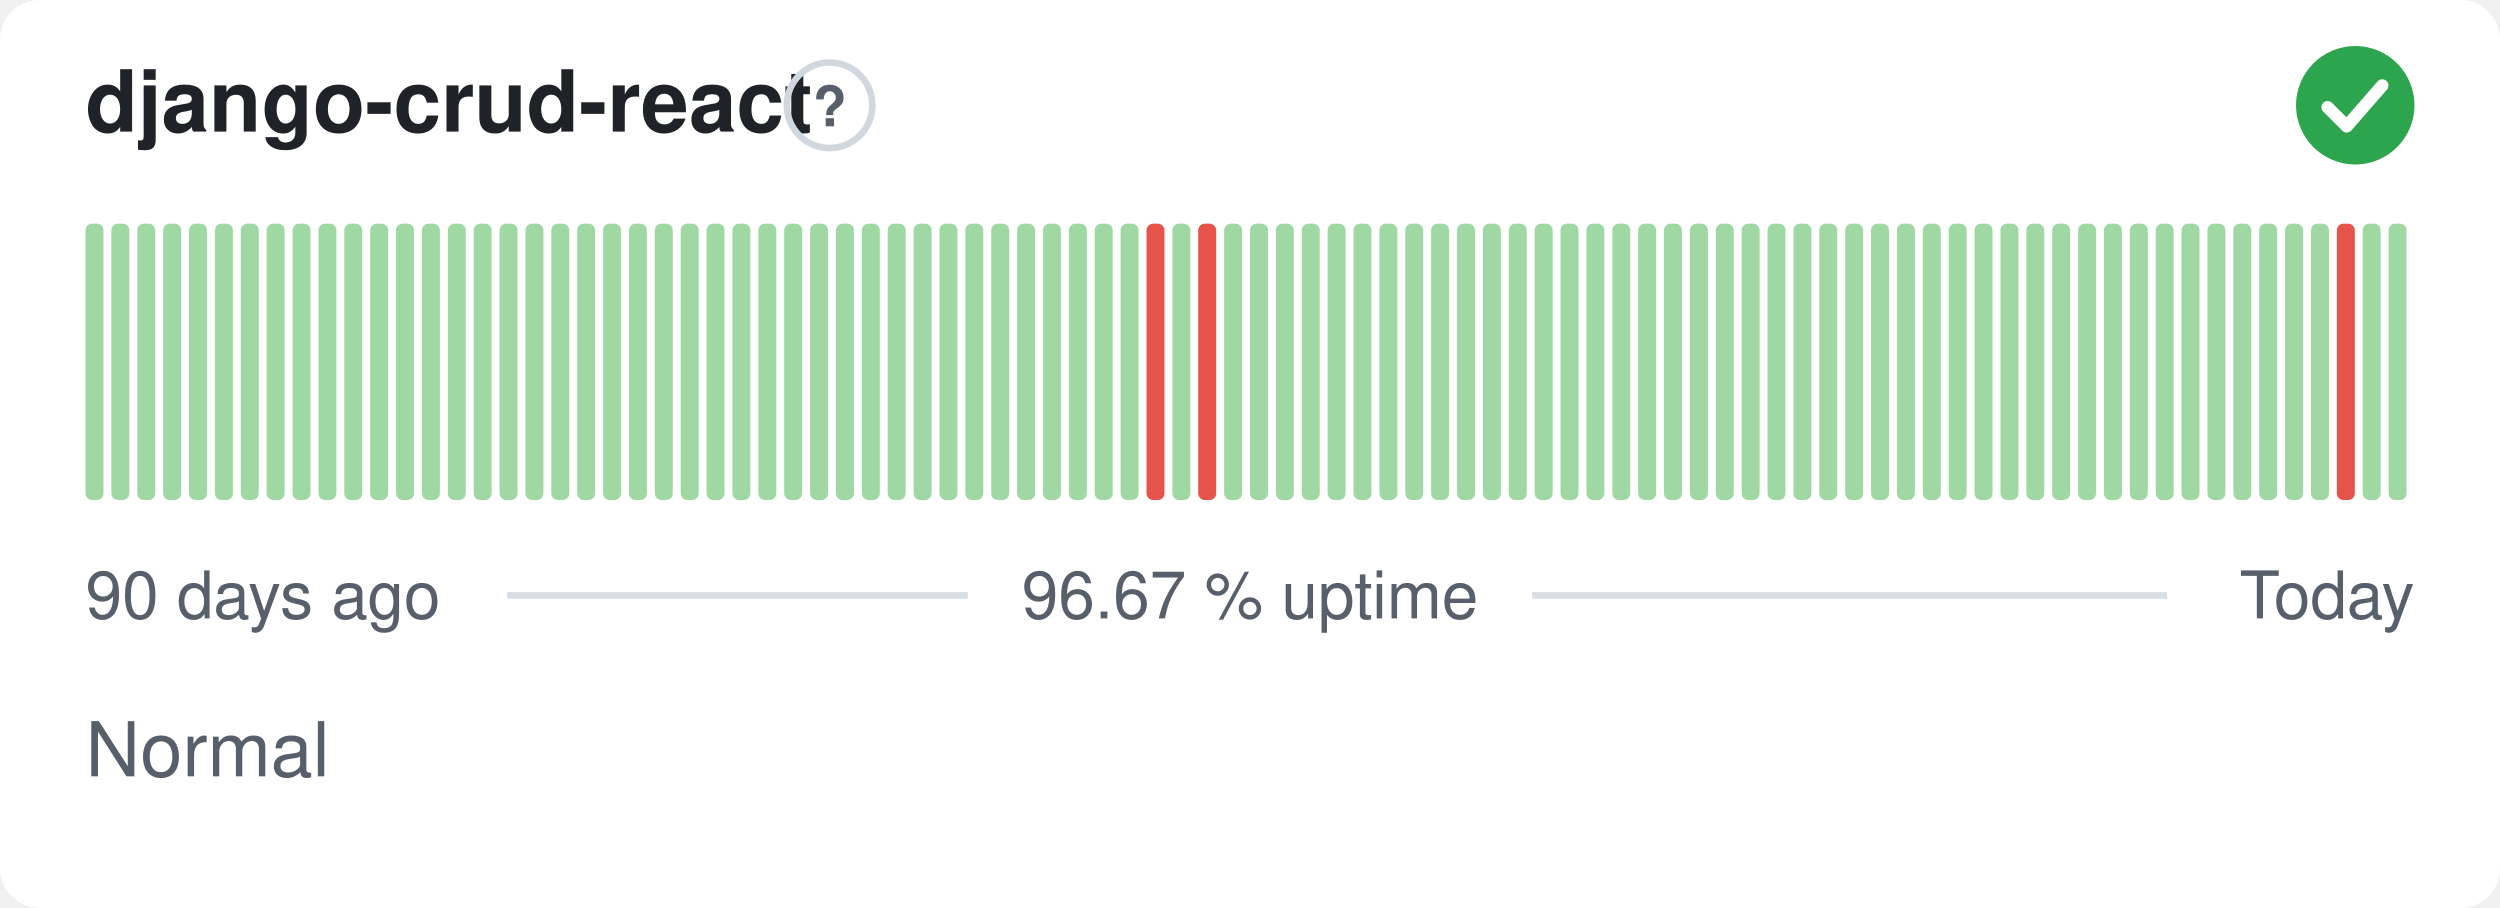
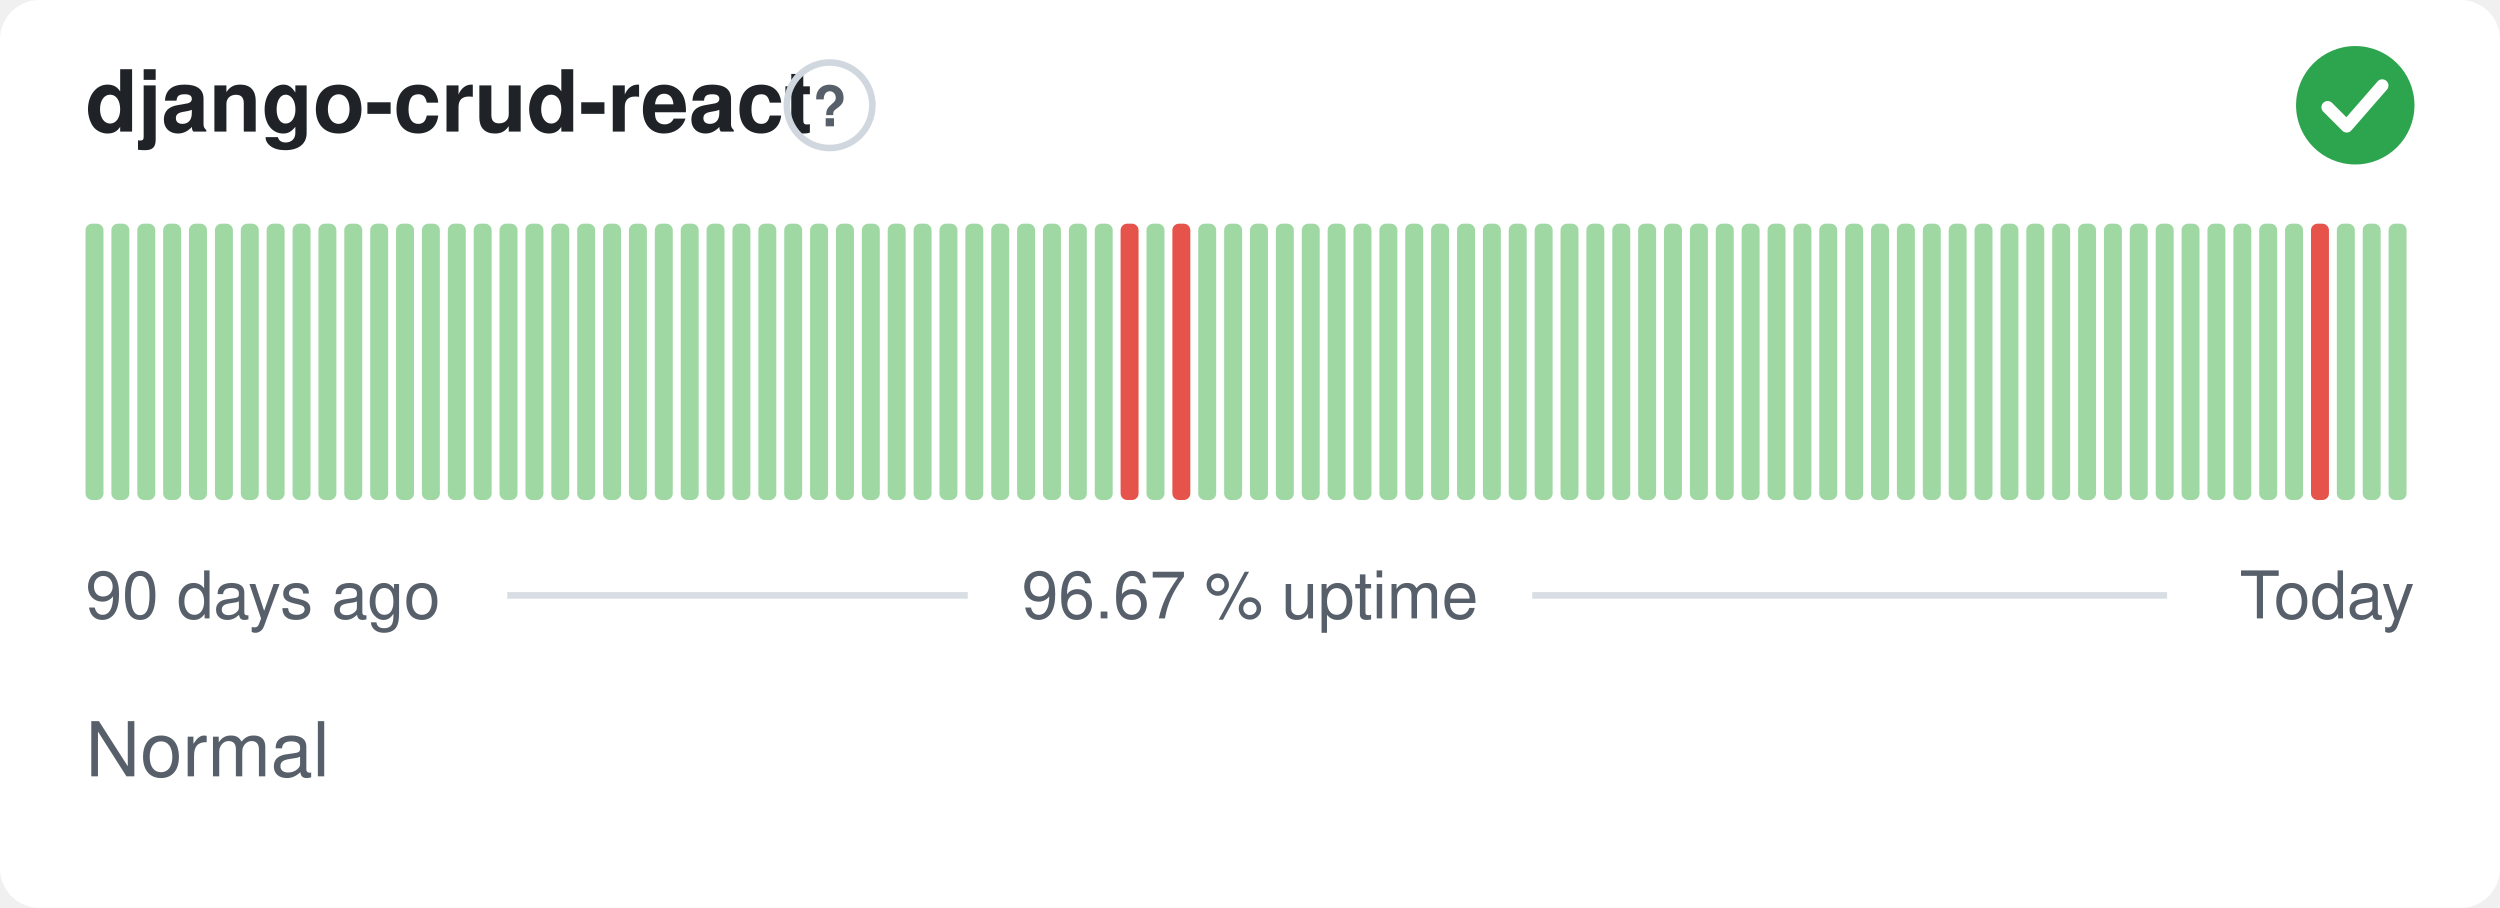
<svg xmlns="http://www.w3.org/2000/svg" width="380" height="138" viewBox="0 0 380 138" role="img" aria-label="django-crud-react: Normal, 96.67 % uptime over the last 90 days" font-family="-apple-system,BlinkMacSystemFont,'Segoe UI',Helvetica,Arial,sans-serif">
  <style>
    @media (prefers-color-scheme: dark) {
      .bg { fill: #0d1117 }
      .title { fill: #e6edf3 }
      .muted { fill: #8b949e }
      .hint { stroke: #30363d }
      .rule { stroke: #30363d }
      .nodata { fill: #21262d }
    }
  </style>
  <rect class="bg" width="380" height="138" rx="6" fill="#ffffff" />
  <text class="title" x="13" y="20" font-size="13" font-weight="600" fill="#1f2328">django-crud-react</text>
  <circle class="hint" cx="126.1" cy="16" r="6.5" fill="none" stroke="#d0d7de" stroke-width="1" />
  <text class="muted" x="126.1" y="19.2" text-anchor="middle" font-size="8.5" font-weight="700" fill="#57606a">?</text>
  <circle cx="358" cy="16" r="9" fill="#2da44e" />
  <path d="M353.80 16.30l2.90 2.90 5.40 -6.20" fill="none" stroke="#fff" stroke-width="1.89" stroke-linecap="round" stroke-linejoin="round" />
  <rect x="13.00" y="34.00" width="2.73" height="42.00" rx="1" fill="#9fd8a3" />
  <rect x="16.93" y="34.00" width="2.73" height="42.00" rx="1" fill="#9fd8a3" />
  <rect x="20.87" y="34.00" width="2.73" height="42.00" rx="1" fill="#9fd8a3" />
  <rect x="24.80" y="34.00" width="2.73" height="42.00" rx="1" fill="#9fd8a3" />
  <rect x="28.73" y="34.00" width="2.73" height="42.00" rx="1" fill="#9fd8a3" />
  <rect x="32.67" y="34.00" width="2.73" height="42.00" rx="1" fill="#9fd8a3" />
  <rect x="36.60" y="34.00" width="2.73" height="42.00" rx="1" fill="#9fd8a3" />
  <rect x="40.53" y="34.00" width="2.73" height="42.00" rx="1" fill="#9fd8a3" />
  <rect x="44.47" y="34.00" width="2.73" height="42.00" rx="1" fill="#9fd8a3" />
  <rect x="48.40" y="34.00" width="2.73" height="42.00" rx="1" fill="#9fd8a3" />
  <rect x="52.33" y="34.00" width="2.73" height="42.00" rx="1" fill="#9fd8a3" />
  <rect x="56.27" y="34.00" width="2.73" height="42.00" rx="1" fill="#9fd8a3" />
  <rect x="60.20" y="34.00" width="2.73" height="42.00" rx="1" fill="#9fd8a3" />
  <rect x="64.13" y="34.00" width="2.73" height="42.00" rx="1" fill="#9fd8a3" />
  <rect x="68.07" y="34.00" width="2.73" height="42.00" rx="1" fill="#9fd8a3" />
  <rect x="72.00" y="34.00" width="2.73" height="42.00" rx="1" fill="#9fd8a3" />
  <rect x="75.93" y="34.00" width="2.73" height="42.00" rx="1" fill="#9fd8a3" />
  <rect x="79.87" y="34.00" width="2.73" height="42.00" rx="1" fill="#9fd8a3" />
  <rect x="83.80" y="34.00" width="2.73" height="42.00" rx="1" fill="#9fd8a3" />
  <rect x="87.73" y="34.00" width="2.73" height="42.00" rx="1" fill="#9fd8a3" />
  <rect x="91.67" y="34.00" width="2.73" height="42.00" rx="1" fill="#9fd8a3" />
  <rect x="95.60" y="34.00" width="2.73" height="42.00" rx="1" fill="#9fd8a3" />
  <rect x="99.53" y="34.00" width="2.73" height="42.00" rx="1" fill="#9fd8a3" />
  <rect x="103.47" y="34.00" width="2.73" height="42.00" rx="1" fill="#9fd8a3" />
  <rect x="107.40" y="34.00" width="2.73" height="42.00" rx="1" fill="#9fd8a3" />
  <rect x="111.33" y="34.00" width="2.73" height="42.00" rx="1" fill="#9fd8a3" />
  <rect x="115.27" y="34.00" width="2.73" height="42.00" rx="1" fill="#9fd8a3" />
  <rect x="119.20" y="34.00" width="2.73" height="42.00" rx="1" fill="#9fd8a3" />
  <rect x="123.13" y="34.00" width="2.73" height="42.00" rx="1" fill="#9fd8a3" />
  <rect x="127.07" y="34.00" width="2.73" height="42.00" rx="1" fill="#9fd8a3" />
  <rect x="131.00" y="34.00" width="2.73" height="42.00" rx="1" fill="#9fd8a3" />
  <rect x="134.93" y="34.00" width="2.73" height="42.00" rx="1" fill="#9fd8a3" />
  <rect x="138.87" y="34.00" width="2.73" height="42.00" rx="1" fill="#9fd8a3" />
  <rect x="142.80" y="34.00" width="2.73" height="42.00" rx="1" fill="#9fd8a3" />
  <rect x="146.73" y="34.00" width="2.73" height="42.00" rx="1" fill="#9fd8a3" />
  <rect x="150.67" y="34.00" width="2.73" height="42.00" rx="1" fill="#9fd8a3" />
  <rect x="154.60" y="34.00" width="2.73" height="42.00" rx="1" fill="#9fd8a3" />
  <rect x="158.53" y="34.00" width="2.73" height="42.00" rx="1" fill="#9fd8a3" />
  <rect x="162.47" y="34.00" width="2.73" height="42.00" rx="1" fill="#9fd8a3" />
  <rect x="166.40" y="34.00" width="2.73" height="42.00" rx="1" fill="#9fd8a3" />
-   <rect x="170.33" y="34.00" width="2.73" height="42.00" rx="1" fill="#9fd8a3" />
-   <rect x="174.27" y="34.00" width="2.73" height="42.00" rx="1" fill="#e5534b" />
-   <rect x="178.20" y="34.00" width="2.73" height="42.00" rx="1" fill="#9fd8a3" />
-   <rect x="182.13" y="34.00" width="2.73" height="42.00" rx="1" fill="#e5534b" />
+   <rect x="170.33" y="34.00" width="2.73" height="42.00" rx="1" fill="#e5534b" />
+   <rect x="174.27" y="34.00" width="2.73" height="42.00" rx="1" fill="#9fd8a3" />
+   <rect x="178.20" y="34.00" width="2.73" height="42.00" rx="1" fill="#e5534b" />
+   <rect x="182.13" y="34.00" width="2.73" height="42.00" rx="1" fill="#9fd8a3" />
  <rect x="186.07" y="34.00" width="2.73" height="42.00" rx="1" fill="#9fd8a3" />
  <rect x="190.00" y="34.00" width="2.73" height="42.00" rx="1" fill="#9fd8a3" />
  <rect x="193.93" y="34.00" width="2.73" height="42.00" rx="1" fill="#9fd8a3" />
  <rect x="197.87" y="34.00" width="2.73" height="42.00" rx="1" fill="#9fd8a3" />
  <rect x="201.80" y="34.00" width="2.73" height="42.00" rx="1" fill="#9fd8a3" />
  <rect x="205.73" y="34.00" width="2.73" height="42.00" rx="1" fill="#9fd8a3" />
  <rect x="209.67" y="34.00" width="2.73" height="42.00" rx="1" fill="#9fd8a3" />
  <rect x="213.60" y="34.00" width="2.73" height="42.00" rx="1" fill="#9fd8a3" />
  <rect x="217.53" y="34.00" width="2.73" height="42.00" rx="1" fill="#9fd8a3" />
  <rect x="221.47" y="34.00" width="2.73" height="42.00" rx="1" fill="#9fd8a3" />
  <rect x="225.40" y="34.00" width="2.73" height="42.00" rx="1" fill="#9fd8a3" />
  <rect x="229.33" y="34.00" width="2.73" height="42.00" rx="1" fill="#9fd8a3" />
  <rect x="233.27" y="34.00" width="2.73" height="42.00" rx="1" fill="#9fd8a3" />
  <rect x="237.20" y="34.00" width="2.73" height="42.00" rx="1" fill="#9fd8a3" />
  <rect x="241.13" y="34.00" width="2.73" height="42.00" rx="1" fill="#9fd8a3" />
  <rect x="245.07" y="34.00" width="2.73" height="42.00" rx="1" fill="#9fd8a3" />
  <rect x="249.00" y="34.00" width="2.73" height="42.00" rx="1" fill="#9fd8a3" />
  <rect x="252.93" y="34.00" width="2.73" height="42.00" rx="1" fill="#9fd8a3" />
  <rect x="256.87" y="34.00" width="2.73" height="42.00" rx="1" fill="#9fd8a3" />
  <rect x="260.80" y="34.00" width="2.73" height="42.00" rx="1" fill="#9fd8a3" />
  <rect x="264.73" y="34.00" width="2.73" height="42.00" rx="1" fill="#9fd8a3" />
  <rect x="268.67" y="34.00" width="2.73" height="42.00" rx="1" fill="#9fd8a3" />
  <rect x="272.60" y="34.00" width="2.73" height="42.00" rx="1" fill="#9fd8a3" />
  <rect x="276.53" y="34.00" width="2.73" height="42.00" rx="1" fill="#9fd8a3" />
  <rect x="280.47" y="34.00" width="2.73" height="42.00" rx="1" fill="#9fd8a3" />
  <rect x="284.40" y="34.00" width="2.73" height="42.00" rx="1" fill="#9fd8a3" />
  <rect x="288.33" y="34.00" width="2.73" height="42.00" rx="1" fill="#9fd8a3" />
  <rect x="292.27" y="34.00" width="2.73" height="42.00" rx="1" fill="#9fd8a3" />
  <rect x="296.20" y="34.00" width="2.73" height="42.00" rx="1" fill="#9fd8a3" />
  <rect x="300.13" y="34.00" width="2.73" height="42.00" rx="1" fill="#9fd8a3" />
  <rect x="304.07" y="34.00" width="2.73" height="42.00" rx="1" fill="#9fd8a3" />
  <rect x="308.00" y="34.00" width="2.73" height="42.00" rx="1" fill="#9fd8a3" />
  <rect x="311.93" y="34.00" width="2.73" height="42.00" rx="1" fill="#9fd8a3" />
  <rect x="315.87" y="34.00" width="2.73" height="42.00" rx="1" fill="#9fd8a3" />
  <rect x="319.80" y="34.00" width="2.73" height="42.00" rx="1" fill="#9fd8a3" />
  <rect x="323.73" y="34.00" width="2.73" height="42.00" rx="1" fill="#9fd8a3" />
  <rect x="327.67" y="34.00" width="2.73" height="42.00" rx="1" fill="#9fd8a3" />
  <rect x="331.60" y="34.00" width="2.73" height="42.00" rx="1" fill="#9fd8a3" />
  <rect x="335.53" y="34.00" width="2.73" height="42.00" rx="1" fill="#9fd8a3" />
  <rect x="339.47" y="34.00" width="2.73" height="42.00" rx="1" fill="#9fd8a3" />
  <rect x="343.40" y="34.00" width="2.73" height="42.00" rx="1" fill="#9fd8a3" />
  <rect x="347.33" y="34.00" width="2.73" height="42.00" rx="1" fill="#9fd8a3" />
-   <rect x="351.27" y="34.00" width="2.73" height="42.00" rx="1" fill="#9fd8a3" />
-   <rect x="355.20" y="34.00" width="2.73" height="42.00" rx="1" fill="#e5534b" />
+   <rect x="351.27" y="34.00" width="2.73" height="42.00" rx="1" fill="#e5534b" />
+   <rect x="355.20" y="34.00" width="2.73" height="42.00" rx="1" fill="#9fd8a3" />
  <rect x="359.13" y="34.00" width="2.73" height="42.00" rx="1" fill="#9fd8a3" />
  <rect x="363.07" y="34.00" width="2.73" height="42.00" rx="1" fill="#9fd8a3" />
  <text class="muted" x="13" y="94" font-size="10" fill="#57606a">90 days ago</text>
  <text class="muted" x="190" y="94" text-anchor="middle" font-size="10" fill="#57606a">96.67 % uptime</text>
  <text class="muted" x="367" y="94" text-anchor="end" font-size="10" fill="#57606a">Today</text>
  <line class="rule" x1="77.1" y1="90.5" x2="147.1" y2="90.5" stroke="#d8dee4" stroke-width="1" />
  <line class="rule" x1="232.9" y1="90.5" x2="329.4" y2="90.5" stroke="#d8dee4" stroke-width="1" />
  <text class="muted" x="13" y="118" font-size="11.5" fill="#57606a">Normal</text>
</svg>
